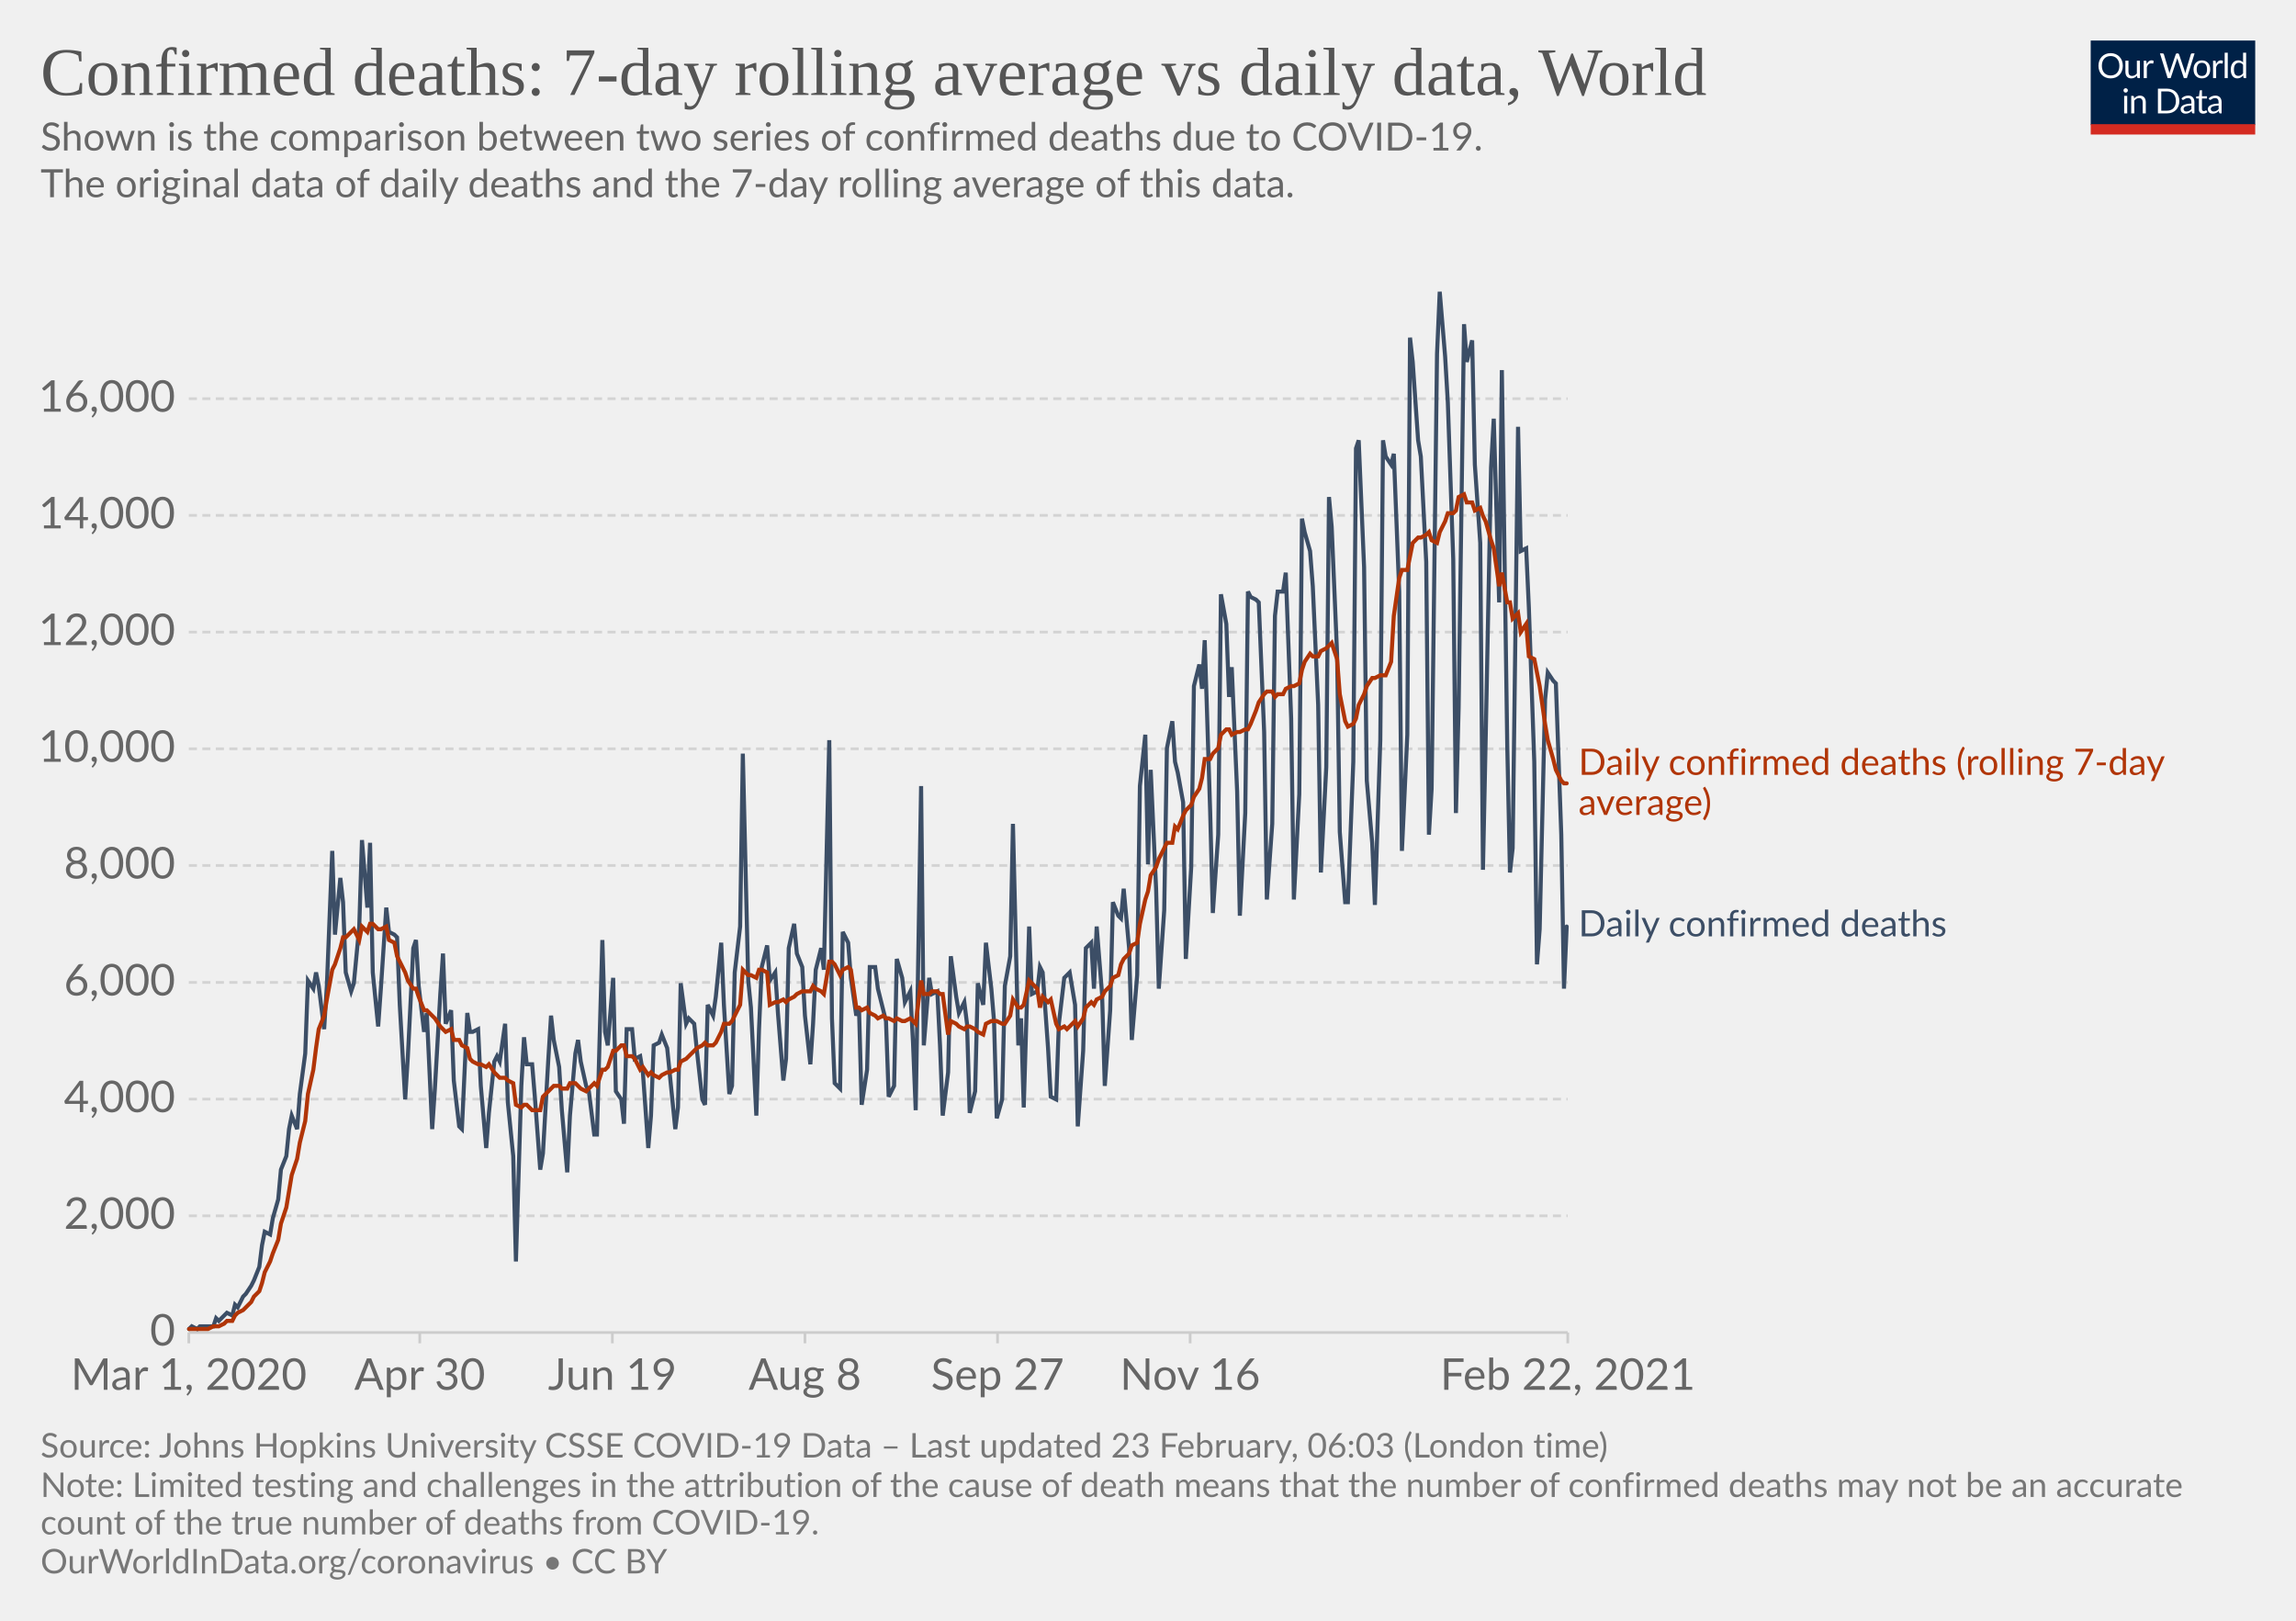
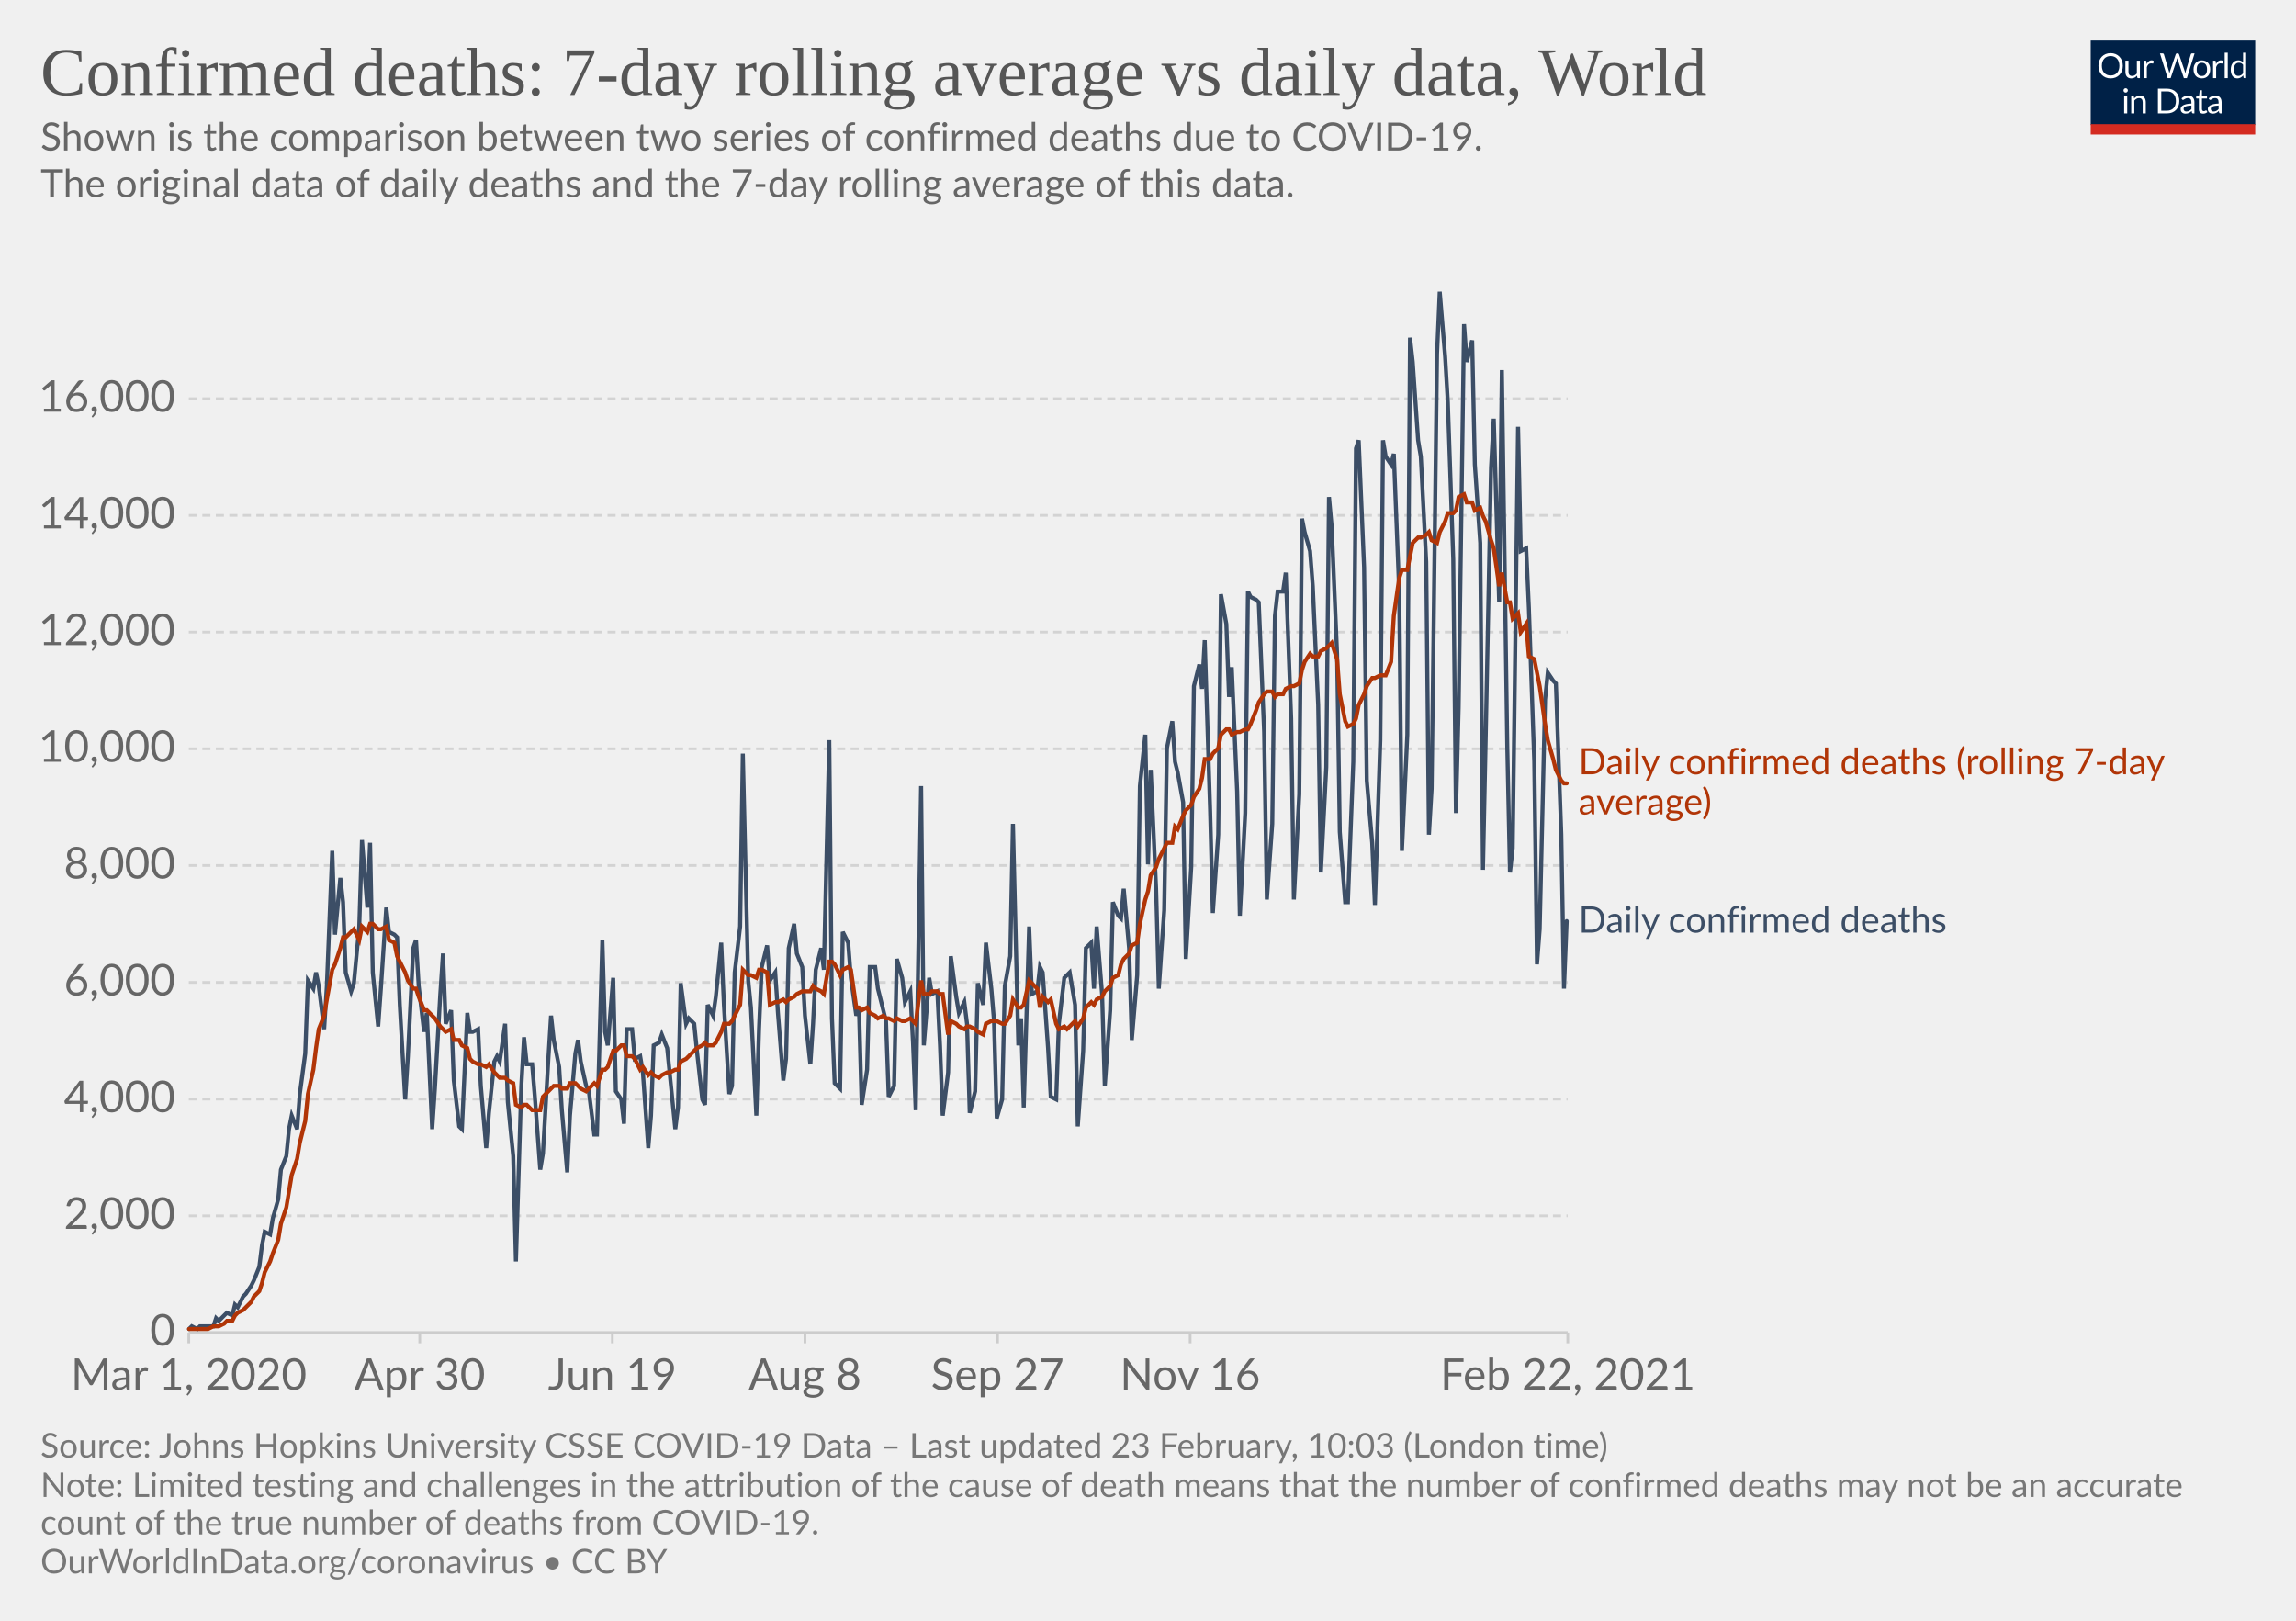
<svg xmlns="http://www.w3.org/2000/svg" version="1.1" style="background-color:#fff;-webkit-font-smoothing:antialiased" width="850" height="600" viewBox="0 0 850 600" font-family="Lato,'Helvetica Neue',Helvetica,Arial,sans-serif" font-size="18" text-rendering="optimizeLegibility">
  <g class="HeaderView">
    <g transform="matrix(.29 0 0 .29 774 15)">
      <svg width="210" height="120" viewBox="0 0 210 120" fill="none">
        <g clip-path="url(#clip0)">
          <path d="M0 0h210v107.89H0V0z" fill="#002147" />
          <path d="M40.98 32.25c0 2.36-.38 4.53-1.12 6.51a14.26 14.26 0 01-8.1 8.4c-1.9.78-4.02 1.17-6.34 1.17a16.6 16.6 0 01-6.33-1.17 14.31 14.31 0 01-8.08-8.4 18.29 18.29 0 01-1.12-6.51c0-2.36.38-4.53 1.12-6.5.75-1.97 1.8-3.67 3.17-5.1a14.32 14.32 0 014.9-3.34c1.92-.8 4.03-1.19 6.34-1.19 2.32 0 4.43.4 6.34 1.19 1.92.8 3.56 1.9 4.93 3.34a14.87 14.87 0 013.17 5.1 18.1 18.1 0 011.12 6.5zm-4.38 0c0-1.94-.26-3.68-.8-5.22a10.91 10.91 0 00-2.24-3.89 9.68 9.68 0 00-3.52-2.46 11.95 11.95 0 00-4.62-.86c-1.68 0-3.21.28-4.6.86a9.88 9.88 0 00-3.54 2.46 10.91 10.91 0 00-2.24 3.9c-.53 1.53-.8 3.27-.8 5.2 0 1.94.27 3.68.8 5.22a11.17 11.17 0 002.24 3.9 10.01 10.01 0 003.55 2.44c1.38.56 2.9.83 4.6.83s3.24-.27 4.61-.83a9.8 9.8 0 003.52-2.44 11.17 11.17 0 002.25-3.9c.53-1.54.8-3.28.8-5.21zm26.22-6.54V48H60.5c-.56 0-.9-.27-1.05-.81l-.31-2.4a12.45 12.45 0 01-3.26 2.6c-1.2.64-2.58.96-4.13.96-1.22 0-2.3-.2-3.24-.6a6.52 6.52 0 01-2.33-1.7 7.37 7.37 0 01-1.43-2.67c-.3-1.04-.46-2.2-.46-3.45V25.7h3.91v14.22c0 1.68.38 2.99 1.15 3.91.77.93 1.96 1.39 3.54 1.39 1.16 0 2.24-.27 3.23-.82a10.42 10.42 0 002.8-2.28V25.7h3.91zm8.61 4.47a9.94 9.94 0 012.6-3.56 5.64 5.64 0 013.76-1.3c.47 0 .92.05 1.34.15.44.1.83.27 1.17.49l-.3 2.92c-.09.37-.3.55-.66.55-.2 0-.5-.04-.9-.13a6.21 6.21 0 00-3.24.18 4.23 4.23 0 00-1.47.92c-.42.4-.81.9-1.17 1.5-.33.58-.64 1.26-.92 2.02V48H67.7V25.71h2.25c.42 0 .72.08.88.25.16.16.27.44.33.83l.26 3.39zm61.16-13.7L122.75 48h-3.82l-7.99-24.05a21.95 21.95 0 01-.42-1.58 38.36 38.36 0 01-.44 1.58L102.05 48h-3.83L88.4 16.47h3.54c.38 0 .7.1.95.29.26.2.43.43.5.73l6.52 21.9.28 1.28.29 1.46.3-1.46.38-1.27 7.41-21.91c.1-.25.26-.48.51-.69.27-.22.58-.33.95-.33h1.23c.38 0 .69.1.92.29a1.77 1.77 0 01.53.73l7.4 21.9a28.4 28.4 0 01.68 2.62 29.52 29.52 0 01.52-2.61l6.54-21.91a1.31 1.31 0 01.48-.7c.27-.21.58-.32.95-.32h3.32zm9.35 8.88c1.63 0 3.1.27 4.4.82a9.43 9.43 0 015.46 5.94c.5 1.4.74 2.98.74 4.73 0 1.76-.25 3.34-.74 4.75a9.43 9.43 0 01-5.46 5.92c-1.3.52-2.77.79-4.4.79-1.64 0-3.12-.27-4.44-.8a9.42 9.42 0 01-3.35-2.3c-.92-1-1.63-2.2-2.13-3.61-.49-1.41-.73-3-.73-4.75s.24-3.33.73-4.73c.5-1.43 1.2-2.64 2.13-3.63a9.4 9.4 0 013.35-2.31c1.32-.55 2.8-.82 4.44-.82zm0 19.89c2.2 0 3.84-.73 4.93-2.2 1.08-1.48 1.63-3.54 1.63-6.18 0-2.66-.55-4.72-1.63-6.2-1.09-1.49-2.73-2.23-4.93-2.23-1.12 0-2.09.2-2.93.57a5.71 5.71 0 00-2.06 1.65 7.5 7.5 0 00-1.24 2.67c-.26 1.04-.4 2.22-.4 3.54 0 2.64.55 4.7 1.64 6.18 1.1 1.47 2.76 2.2 4.99 2.2zm17.97-15.07a9.94 9.94 0 012.6-3.56 5.64 5.64 0 013.76-1.3c.47 0 .91.05 1.34.15.44.1.83.27 1.16.49l-.28 2.92c-.09.37-.31.55-.66.55-.2 0-.5-.04-.9-.13a6.2 6.2 0 00-3.24.18 4.23 4.23 0 00-1.47.92c-.43.4-.82.9-1.17 1.5a13.1 13.1 0 00-.92 2.02V48h-3.94V25.71h2.24c.43 0 .72.08.88.25.17.16.28.44.33.83l.27 3.39zm15.04-14.59V48h-3.92V15.6h3.92zm19.55 15.43a6.22 6.22 0 00-2.38-2.05 6.7 6.7 0 00-2.86-.6c-2.07 0-3.66.75-4.77 2.23-1.12 1.48-1.68 3.6-1.68 6.33 0 1.46.13 2.7.38 3.74a7.29 7.29 0 001.1 2.56 4.35 4.35 0 001.78 1.45c.7.3 1.5.46 2.4.46 1.29 0 2.41-.3 3.36-.88a9.6 9.6 0 002.67-2.49V31.02zm3.91-15.43V48h-2.33c-.56 0-.9-.27-1.06-.81l-.35-2.71a12.13 12.13 0 01-3.25 2.77 8.28 8.28 0 01-4.23 1.06 7.31 7.31 0 01-6.14-2.9c-.73-.96-1.3-2.15-1.69-3.57a18.35 18.35 0 01.07-9.48 11.29 11.29 0 011.89-3.7 8.7 8.7 0 017.06-3.34 7.96 7.96 0 016.12 2.62V15.59h3.91zM46.61 70.71V93H42.7V70.71h3.91zm.84-7c0 .39-.08.75-.24 1.09a2.81 2.81 0 01-1.52 1.47 2.67 2.67 0 01-2.16 0 2.9 2.9 0 01-1.45-1.47 2.67 2.67 0 010-2.16c.15-.35.35-.65.6-.9.25-.27.53-.47.85-.62a2.67 2.67 0 012.16 0c.35.15.65.35.9.62.27.25.47.55.62.9.16.34.24.7.24 1.08zm7.97 10.24c.49-.54 1-1.04 1.54-1.48a9.85 9.85 0 013.66-1.84 8.96 8.96 0 015.43.35c.94.4 1.72.97 2.33 1.71a7.36 7.36 0 011.43 2.67c.32 1.04.49 2.19.49 3.45V93h-3.94V78.81c0-1.69-.4-3-1.17-3.92-.76-.93-1.93-1.4-3.5-1.4a6.6 6.6 0 00-3.25.83c-1 .56-1.92 1.31-2.77 2.27V93h-3.94V70.71h2.35c.56 0 .9.28 1.04.82l.3 2.42zm57.7 3.3c0 2.36-.37 4.5-1.11 6.44a14.3 14.3 0 01-3.17 4.98 14.1 14.1 0 01-4.93 3.2c-1.9.76-4.02 1.13-6.33 1.13H85.8V61.47h11.77c2.31 0 4.42.39 6.33 1.15a13.8 13.8 0 018.1 8.18 17.75 17.75 0 011.12 6.45zm-4.37 0c0-1.94-.26-3.67-.8-5.2a10.94 10.94 0 00-2.23-3.87 9.57 9.57 0 00-3.53-2.42 12.23 12.23 0 00-4.61-.83h-7.5v24.62h7.5c1.7 0 3.24-.28 4.61-.84a9.7 9.7 0 003.53-2.4 10.94 10.94 0 002.24-3.87c.53-1.53.8-3.26.8-5.2zm19.8 5.72c-1.8.06-3.34.2-4.62.44-1.26.22-2.3.51-3.1.88-.8.36-1.37.8-1.74 1.3-.35.5-.53 1.05-.53 1.67 0 .58.1 1.1.3 1.52a3 3 0 00.76 1.05c.34.27.73.46 1.17.6a6.13 6.13 0 001.45.17 7.28 7.28 0 003.5-.81 11.95 11.95 0 002.82-2.2v-4.62zm-12.65-9.11a12.73 12.73 0 013.98-2.66c1.43-.59 3-.88 4.73-.88 1.25 0 2.36.2 3.33.61a6.81 6.81 0 013.94 4.38c.33 1.04.5 2.19.5 3.43V93h-1.74a1.8 1.8 0 01-.88-.18c-.2-.13-.36-.38-.48-.74l-.44-2.12-1.72 1.46a9.48 9.48 0 01-3.74 1.7c-.69.15-1.46.23-2.3.23-.87 0-1.69-.12-2.45-.35a5.34 5.34 0 01-3.34-2.93 6.64 6.64 0 01-.49-2.64c0-.88.25-1.72.73-2.53a6.33 6.33 0 012.35-2.17c1.09-.63 2.5-1.15 4.25-1.54 1.75-.41 3.89-.65 6.42-.7v-1.75c0-1.73-.37-3.03-1.12-3.91-.75-.9-1.84-1.34-3.28-1.34-.97 0-1.78.12-2.44.37-.64.23-1.2.5-1.7.81l-1.23.82c-.33.23-.67.35-1 .35-.27 0-.5-.07-.69-.2a2.1 2.1 0 01-.48-.53l-.7-1.25zm27.67 19.5c-1.76 0-3.12-.5-4.07-1.48-.94-.98-1.41-2.4-1.41-4.25V74h-2.68a.9.9 0 01-.6-.2c-.16-.14-.24-.36-.24-.66v-1.56l3.65-.46.9-6.89a.9.9 0 01.29-.52.88.88 0 01.62-.22H142v7.67h6.44V74H142v13.38c0 .94.22 1.63.68 2.09.45.45 1.04.68 1.76.68a3.21 3.21 0 001.85-.53l.55-.35c.16-.12.3-.18.41-.18.2 0 .4.13.55.38l1.15 1.87a7.45 7.45 0 01-2.44 1.5 8.53 8.53 0 01-2.95.52zm19.68-10.4c-1.8.07-3.34.21-4.62.45-1.26.22-2.3.51-3.1.88-.8.36-1.37.8-1.74 1.3-.35.5-.53 1.05-.53 1.67 0 .58.1 1.1.3 1.52a2.9 2.9 0 00.76 1.05c.34.27.73.46 1.17.6a6.13 6.13 0 001.45.17 7.3 7.3 0 003.5-.81 12.04 12.04 0 002.82-2.2v-4.62zm-12.65-9.1a12.72 12.72 0 013.99-2.66c1.42-.59 3-.88 4.72-.88 1.25 0 2.36.2 3.33.61a6.81 6.81 0 013.94 4.38c.33 1.04.5 2.19.5 3.43V93h-1.74a1.8 1.8 0 01-.88-.18c-.2-.13-.36-.38-.48-.74l-.44-2.12-1.72 1.46a9.48 9.48 0 01-3.74 1.7c-.69.15-1.46.23-2.3.23-.87 0-1.69-.12-2.45-.35a5.33 5.33 0 01-3.34-2.93 6.62 6.62 0 01-.49-2.64c0-.88.25-1.72.73-2.53a6.33 6.33 0 012.35-2.17c1.09-.63 2.5-1.15 4.25-1.54a31.2 31.2 0 016.42-.7v-1.75c0-1.73-.37-3.03-1.12-3.91-.75-.9-1.84-1.34-3.28-1.34-.97 0-1.78.12-2.44.37-.64.23-1.2.5-1.7.81l-1.22.82c-.34.23-.68.35-1.02.35-.26 0-.49-.07-.68-.2a1.88 1.88 0 01-.48-.53l-.7-1.25zM40.98 32.25c0 2.36-.38 4.53-1.12 6.51a14.26 14.26 0 01-8.1 8.4c-1.9.78-4.02 1.17-6.34 1.17a16.6 16.6 0 01-6.33-1.17 14.31 14.31 0 01-8.08-8.4 18.29 18.29 0 01-1.12-6.51c0-2.36.38-4.53 1.12-6.5.75-1.97 1.8-3.67 3.17-5.1a14.32 14.32 0 014.9-3.34c1.92-.8 4.03-1.19 6.34-1.19 2.32 0 4.43.4 6.34 1.19 1.92.8 3.56 1.9 4.93 3.34a14.87 14.87 0 013.17 5.1 18.1 18.1 0 011.12 6.5zm-4.38 0c0-1.94-.26-3.68-.8-5.22a10.91 10.91 0 00-2.24-3.89 9.68 9.68 0 00-3.52-2.46 11.95 11.95 0 00-4.62-.86c-1.68 0-3.21.28-4.6.86a9.88 9.88 0 00-3.54 2.46 10.91 10.91 0 00-2.24 3.9c-.53 1.53-.8 3.27-.8 5.2 0 1.94.27 3.68.8 5.22a11.17 11.17 0 002.24 3.9 10.01 10.01 0 003.55 2.44c1.38.56 2.9.83 4.6.83s3.24-.27 4.61-.83a9.8 9.8 0 003.52-2.44 11.17 11.17 0 002.25-3.9c.53-1.54.8-3.28.8-5.21zm26.22-6.54V48H60.5c-.56 0-.9-.27-1.05-.81l-.31-2.4a12.45 12.45 0 01-3.26 2.6c-1.2.64-2.58.96-4.13.96-1.22 0-2.3-.2-3.24-.6a6.52 6.52 0 01-2.33-1.7 7.37 7.37 0 01-1.43-2.67c-.3-1.04-.46-2.2-.46-3.45V25.7h3.91v14.22c0 1.68.38 2.99 1.15 3.91.77.93 1.96 1.39 3.54 1.39 1.16 0 2.24-.27 3.23-.82a10.42 10.42 0 002.8-2.28V25.7h3.91zm8.61 4.47a9.94 9.94 0 012.6-3.56 5.64 5.64 0 013.76-1.3c.47 0 .92.05 1.34.15.44.1.83.27 1.17.49l-.3 2.92c-.09.37-.3.55-.66.55-.2 0-.5-.04-.9-.13a6.21 6.21 0 00-3.24.18 4.23 4.23 0 00-1.47.92c-.42.4-.81.9-1.17 1.5-.33.58-.64 1.26-.92 2.02V48H67.7V25.71h2.25c.42 0 .72.08.88.25.16.16.27.44.33.83l.26 3.39zm61.16-13.7L122.75 48h-3.82l-7.99-24.05a21.95 21.95 0 01-.42-1.58 38.36 38.36 0 01-.44 1.58L102.05 48h-3.83L88.4 16.47h3.54c.38 0 .7.1.95.29.26.2.43.43.5.73l6.52 21.9.28 1.28.29 1.46.3-1.46.38-1.27 7.41-21.91c.1-.25.26-.48.51-.69.27-.22.58-.33.95-.33h1.23c.38 0 .69.1.92.29a1.77 1.77 0 01.53.73l7.4 21.9a28.4 28.4 0 01.68 2.62 29.52 29.52 0 01.52-2.61l6.54-21.91a1.31 1.31 0 01.48-.7c.27-.21.58-.32.95-.32h3.32zm9.35 8.88c1.63 0 3.1.27 4.4.82a9.43 9.43 0 015.46 5.94c.5 1.4.74 2.98.74 4.73 0 1.76-.25 3.34-.74 4.75a9.43 9.43 0 01-5.46 5.92c-1.3.52-2.77.79-4.4.79-1.64 0-3.12-.27-4.44-.8a9.42 9.42 0 01-3.35-2.3c-.92-1-1.63-2.2-2.13-3.61-.49-1.41-.73-3-.73-4.75s.24-3.33.73-4.73c.5-1.43 1.2-2.64 2.13-3.63a9.4 9.4 0 013.35-2.31c1.32-.55 2.8-.82 4.44-.82zm0 19.89c2.2 0 3.84-.73 4.93-2.2 1.08-1.48 1.63-3.54 1.63-6.18 0-2.66-.55-4.72-1.63-6.2-1.09-1.49-2.73-2.23-4.93-2.23-1.12 0-2.09.2-2.93.57a5.71 5.71 0 00-2.06 1.65 7.5 7.5 0 00-1.24 2.67c-.26 1.04-.4 2.22-.4 3.54 0 2.64.55 4.7 1.64 6.18 1.1 1.47 2.76 2.2 4.99 2.2zm17.97-15.07a9.94 9.94 0 012.6-3.56 5.64 5.64 0 013.76-1.3c.47 0 .91.05 1.34.15.44.1.83.27 1.16.49l-.28 2.92c-.09.37-.31.55-.66.55-.2 0-.5-.04-.9-.13a6.2 6.2 0 00-3.24.18 4.23 4.23 0 00-1.47.92c-.43.4-.82.9-1.17 1.5a13.1 13.1 0 00-.92 2.02V48h-3.94V25.71h2.24c.43 0 .72.08.88.25.17.16.28.44.33.83l.27 3.39zm15.04-14.59V48h-3.92V15.6h3.92zm19.55 15.43a6.22 6.22 0 00-2.38-2.05 6.7 6.7 0 00-2.86-.6c-2.07 0-3.66.75-4.77 2.23-1.12 1.48-1.68 3.6-1.68 6.33 0 1.46.13 2.7.38 3.74a7.29 7.29 0 001.1 2.56 4.35 4.35 0 001.78 1.45c.7.3 1.5.46 2.4.46 1.29 0 2.41-.3 3.36-.88a9.6 9.6 0 002.67-2.49V31.02zm3.91-15.43V48h-2.33c-.56 0-.9-.27-1.06-.81l-.35-2.71a12.13 12.13 0 01-3.25 2.77 8.28 8.28 0 01-4.23 1.06 7.31 7.31 0 01-6.14-2.9c-.73-.96-1.3-2.15-1.69-3.57a18.35 18.35 0 01.07-9.48 11.29 11.29 0 011.89-3.7 8.7 8.7 0 017.06-3.34 7.96 7.96 0 016.12 2.62V15.59h3.91zM46.61 70.71V93H42.7V70.71h3.91zm.84-7c0 .39-.08.75-.24 1.09a2.81 2.81 0 01-1.52 1.47 2.67 2.67 0 01-2.16 0 2.9 2.9 0 01-1.45-1.47 2.67 2.67 0 010-2.16c.15-.35.35-.65.6-.9.25-.27.53-.47.85-.62a2.67 2.67 0 012.16 0c.35.15.65.35.9.62.27.25.47.55.62.9.16.34.24.7.24 1.08zm7.97 10.24c.49-.54 1-1.04 1.54-1.48a9.85 9.85 0 013.66-1.84 8.96 8.96 0 015.43.35c.94.4 1.72.97 2.33 1.71a7.36 7.36 0 011.43 2.67c.32 1.04.49 2.19.49 3.45V93h-3.94V78.81c0-1.69-.4-3-1.17-3.92-.76-.93-1.93-1.4-3.5-1.4a6.6 6.6 0 00-3.25.83c-1 .56-1.92 1.31-2.77 2.27V93h-3.94V70.71h2.35c.56 0 .9.28 1.04.82l.3 2.42zm57.7 3.3c0 2.36-.37 4.5-1.11 6.44a14.3 14.3 0 01-3.17 4.98 14.1 14.1 0 01-4.93 3.2c-1.9.76-4.02 1.13-6.33 1.13H85.8V61.47h11.77c2.31 0 4.42.39 6.33 1.15a13.8 13.8 0 018.1 8.18 17.75 17.75 0 011.12 6.45zm-4.37 0c0-1.94-.26-3.67-.8-5.2a10.94 10.94 0 00-2.23-3.87 9.57 9.57 0 00-3.53-2.42 12.23 12.23 0 00-4.61-.83h-7.5v24.62h7.5c1.7 0 3.24-.28 4.61-.84a9.7 9.7 0 003.53-2.4 10.94 10.94 0 002.24-3.87c.53-1.53.8-3.26.8-5.2zm19.8 5.72c-1.8.06-3.34.2-4.62.44-1.26.22-2.3.51-3.1.88-.8.36-1.37.8-1.74 1.3-.35.5-.53 1.05-.53 1.67 0 .58.1 1.1.3 1.52a3 3 0 00.76 1.05c.34.27.73.46 1.17.6a6.13 6.13 0 001.45.17 7.28 7.28 0 003.5-.81 11.95 11.95 0 002.82-2.2v-4.62zm-12.65-9.11a12.73 12.73 0 013.98-2.66c1.43-.59 3-.88 4.73-.88 1.25 0 2.36.2 3.33.61a6.81 6.81 0 013.94 4.38c.33 1.04.5 2.19.5 3.43V93h-1.74a1.8 1.8 0 01-.88-.18c-.2-.13-.36-.38-.48-.74l-.44-2.12-1.72 1.46a9.48 9.48 0 01-3.74 1.7c-.69.15-1.46.23-2.3.23-.87 0-1.69-.12-2.45-.35a5.34 5.34 0 01-3.34-2.93 6.64 6.64 0 01-.49-2.64c0-.88.25-1.72.73-2.53a6.33 6.33 0 012.35-2.17c1.09-.63 2.5-1.15 4.25-1.54 1.75-.41 3.89-.65 6.42-.7v-1.75c0-1.73-.37-3.03-1.12-3.91-.75-.9-1.84-1.34-3.28-1.34-.97 0-1.78.12-2.44.37-.64.23-1.2.5-1.7.81l-1.23.82c-.33.23-.67.35-1 .35-.27 0-.5-.07-.69-.2a2.1 2.1 0 01-.48-.53l-.7-1.25zm27.67 19.5c-1.76 0-3.12-.5-4.07-1.48-.94-.98-1.41-2.4-1.41-4.25V74h-2.68a.9.9 0 01-.6-.2c-.16-.14-.24-.36-.24-.66v-1.56l3.65-.46.9-6.89a.9.9 0 01.29-.52.88.88 0 01.62-.22H142v7.67h6.44V74H142v13.38c0 .94.22 1.63.68 2.09.45.45 1.04.68 1.76.68a3.21 3.21 0 001.85-.53l.55-.35c.16-.12.3-.18.41-.18.2 0 .4.13.55.38l1.15 1.87a7.45 7.45 0 01-2.44 1.5 8.53 8.53 0 01-2.95.52zm19.68-10.4c-1.8.07-3.34.21-4.62.45-1.26.22-2.3.51-3.1.88-.8.36-1.37.8-1.74 1.3-.35.5-.53 1.05-.53 1.67 0 .58.1 1.1.3 1.52a2.9 2.9 0 00.76 1.05c.34.27.73.46 1.17.6a6.13 6.13 0 001.45.17 7.3 7.3 0 003.5-.81 12.04 12.04 0 002.82-2.2v-4.62zm-12.65-9.1a12.72 12.72 0 013.99-2.66c1.42-.59 3-.88 4.72-.88 1.25 0 2.36.2 3.33.61a6.81 6.81 0 013.94 4.38c.33 1.04.5 2.19.5 3.43V93h-1.74a1.8 1.8 0 01-.88-.18c-.2-.13-.36-.38-.48-.74l-.44-2.12-1.72 1.46a9.48 9.48 0 01-3.74 1.7c-.69.15-1.46.23-2.3.23-.87 0-1.69-.12-2.45-.35a5.33 5.33 0 01-3.34-2.93 6.62 6.62 0 01-.49-2.64c0-.88.25-1.72.73-2.53a6.33 6.33 0 012.35-2.17c1.09-.63 2.5-1.15 4.25-1.54a31.2 31.2 0 016.42-.7v-1.75c0-1.73-.37-3.03-1.12-3.91-.75-.9-1.84-1.34-3.28-1.34-.97 0-1.78.12-2.44.37-.64.23-1.2.5-1.7.81l-1.22.82c-.34.23-.68.35-1.02.35-.26 0-.49-.07-.68-.2a1.88 1.88 0 01-.48-.53l-.7-1.25zM40.98 32.25c0 2.36-.38 4.53-1.12 6.51a14.26 14.26 0 01-8.1 8.4c-1.9.78-4.02 1.17-6.34 1.17a16.6 16.6 0 01-6.33-1.17 14.31 14.31 0 01-8.08-8.4 18.29 18.29 0 01-1.12-6.51c0-2.36.38-4.53 1.12-6.5.75-1.97 1.8-3.67 3.17-5.1a14.32 14.32 0 014.9-3.34c1.92-.8 4.03-1.19 6.34-1.19 2.32 0 4.43.4 6.34 1.19 1.92.8 3.56 1.9 4.93 3.34a14.87 14.87 0 013.17 5.1 18.1 18.1 0 011.12 6.5zm-4.38 0c0-1.94-.26-3.68-.8-5.22a10.91 10.91 0 00-2.24-3.89 9.68 9.68 0 00-3.52-2.46 11.95 11.95 0 00-4.62-.86c-1.68 0-3.21.28-4.6.86a9.88 9.88 0 00-3.54 2.46 10.91 10.91 0 00-2.24 3.9c-.53 1.53-.8 3.27-.8 5.2 0 1.94.27 3.68.8 5.22a11.17 11.17 0 002.24 3.9 10.01 10.01 0 003.55 2.44c1.38.56 2.9.83 4.6.83s3.24-.27 4.61-.83a9.8 9.8 0 003.52-2.44 11.17 11.17 0 002.25-3.9c.53-1.54.8-3.28.8-5.21zm26.22-6.54V48H60.5c-.56 0-.9-.27-1.05-.81l-.31-2.4a12.45 12.45 0 01-3.26 2.6c-1.2.64-2.58.96-4.13.96-1.22 0-2.3-.2-3.24-.6a6.52 6.52 0 01-2.33-1.7 7.37 7.37 0 01-1.43-2.67c-.3-1.04-.46-2.2-.46-3.45V25.7h3.91v14.22c0 1.68.38 2.99 1.15 3.91.77.93 1.96 1.39 3.54 1.39 1.16 0 2.24-.27 3.23-.82a10.42 10.42 0 002.8-2.28V25.7h3.91zm8.61 4.47a9.94 9.94 0 012.6-3.56 5.64 5.64 0 013.76-1.3c.47 0 .92.05 1.34.15.44.1.83.27 1.17.49l-.3 2.92c-.09.37-.3.55-.66.55-.2 0-.5-.04-.9-.13a6.21 6.21 0 00-3.24.18 4.23 4.23 0 00-1.47.92c-.42.4-.81.9-1.17 1.5-.33.58-.64 1.26-.92 2.02V48H67.7V25.71h2.25c.42 0 .72.08.88.25.16.16.27.44.33.83l.26 3.39zm61.16-13.7L122.75 48h-3.82l-7.99-24.05a21.95 21.95 0 01-.42-1.58 38.36 38.36 0 01-.44 1.58L102.05 48h-3.83L88.4 16.47h3.54c.38 0 .7.1.95.29.26.2.43.43.5.73l6.52 21.9.28 1.28.29 1.46.3-1.46.38-1.27 7.41-21.91c.1-.25.26-.48.51-.69.27-.22.58-.33.95-.33h1.23c.38 0 .69.1.92.29a1.77 1.77 0 01.53.73l7.4 21.9a28.4 28.4 0 01.68 2.62 29.52 29.52 0 01.52-2.61l6.54-21.91a1.31 1.31 0 01.48-.7c.27-.21.58-.32.95-.32h3.32zm9.35 8.88c1.63 0 3.1.27 4.4.82a9.43 9.43 0 015.46 5.94c.5 1.4.74 2.98.74 4.73 0 1.76-.25 3.34-.74 4.75a9.43 9.43 0 01-5.46 5.92c-1.3.52-2.77.79-4.4.79-1.64 0-3.12-.27-4.44-.8a9.42 9.42 0 01-3.35-2.3c-.92-1-1.63-2.2-2.13-3.61-.49-1.41-.73-3-.73-4.75s.24-3.33.73-4.73c.5-1.43 1.2-2.64 2.13-3.63a9.4 9.4 0 013.35-2.31c1.32-.55 2.8-.82 4.44-.82zm0 19.89c2.2 0 3.84-.73 4.93-2.2 1.08-1.48 1.63-3.54 1.63-6.18 0-2.66-.55-4.72-1.63-6.2-1.09-1.49-2.73-2.23-4.93-2.23-1.12 0-2.09.2-2.93.57a5.71 5.71 0 00-2.06 1.65 7.5 7.5 0 00-1.24 2.67c-.26 1.04-.4 2.22-.4 3.54 0 2.64.55 4.7 1.64 6.18 1.1 1.47 2.76 2.2 4.99 2.2zm17.97-15.07a9.94 9.94 0 012.6-3.56 5.64 5.64 0 013.76-1.3c.47 0 .91.05 1.34.15.44.1.83.27 1.16.49l-.28 2.92c-.09.37-.31.55-.66.55-.2 0-.5-.04-.9-.13a6.2 6.2 0 00-3.24.18 4.23 4.23 0 00-1.47.92c-.43.4-.82.9-1.17 1.5a13.1 13.1 0 00-.92 2.02V48h-3.94V25.71h2.24c.43 0 .72.08.88.25.17.16.28.44.33.83l.27 3.39zm15.04-14.59V48h-3.92V15.6h3.92zm19.55 15.43a6.22 6.22 0 00-2.38-2.05 6.7 6.7 0 00-2.86-.6c-2.07 0-3.66.75-4.77 2.23-1.12 1.48-1.68 3.6-1.68 6.33 0 1.46.13 2.7.38 3.74a7.29 7.29 0 001.1 2.56 4.35 4.35 0 001.78 1.45c.7.3 1.5.46 2.4.46 1.29 0 2.41-.3 3.36-.88a9.6 9.6 0 002.67-2.49V31.02zm3.91-15.43V48h-2.33c-.56 0-.9-.27-1.06-.81l-.35-2.71a12.13 12.13 0 01-3.25 2.77 8.28 8.28 0 01-4.23 1.06 7.31 7.31 0 01-6.14-2.9c-.73-.96-1.3-2.15-1.69-3.57a18.35 18.35 0 01.07-9.48 11.29 11.29 0 011.89-3.7 8.7 8.7 0 017.06-3.34 7.96 7.96 0 016.12 2.62V15.59h3.91zM46.61 70.71V93H42.7V70.71h3.91zm.84-7c0 .39-.08.75-.24 1.09a2.81 2.81 0 01-1.52 1.47 2.67 2.67 0 01-2.16 0 2.9 2.9 0 01-1.45-1.47 2.67 2.67 0 010-2.16c.15-.35.35-.65.6-.9.25-.27.53-.47.85-.62a2.67 2.67 0 012.16 0c.35.15.65.35.9.62.27.25.47.55.62.9.16.34.24.7.24 1.08zm7.97 10.24c.49-.54 1-1.04 1.54-1.48a9.85 9.85 0 013.66-1.84 8.96 8.96 0 015.43.35c.94.4 1.72.97 2.33 1.71a7.36 7.36 0 011.43 2.67c.32 1.04.49 2.19.49 3.45V93h-3.94V78.81c0-1.69-.4-3-1.17-3.92-.76-.93-1.93-1.4-3.5-1.4a6.6 6.6 0 00-3.25.83c-1 .56-1.92 1.31-2.77 2.27V93h-3.94V70.71h2.35c.56 0 .9.28 1.04.82l.3 2.42zm57.7 3.3c0 2.36-.37 4.5-1.11 6.44a14.3 14.3 0 01-3.17 4.98 14.1 14.1 0 01-4.93 3.2c-1.9.76-4.02 1.13-6.33 1.13H85.8V61.47h11.77c2.31 0 4.42.39 6.33 1.15a13.8 13.8 0 018.1 8.18 17.75 17.75 0 011.12 6.45zm-4.37 0c0-1.94-.26-3.67-.8-5.2a10.94 10.94 0 00-2.23-3.87 9.57 9.57 0 00-3.53-2.42 12.23 12.23 0 00-4.61-.83h-7.5v24.62h7.5c1.7 0 3.24-.28 4.61-.84a9.7 9.7 0 003.53-2.4 10.94 10.94 0 002.24-3.87c.53-1.53.8-3.26.8-5.2zm19.8 5.72c-1.8.06-3.34.2-4.62.44-1.26.22-2.3.51-3.1.88-.8.36-1.37.8-1.74 1.3-.35.5-.53 1.05-.53 1.67 0 .58.1 1.1.3 1.52a3 3 0 00.76 1.05c.34.27.73.46 1.17.6a6.13 6.13 0 001.45.17 7.28 7.28 0 003.5-.81 11.95 11.95 0 002.82-2.2v-4.62zm-12.65-9.11a12.73 12.73 0 013.98-2.66c1.43-.59 3-.88 4.73-.88 1.25 0 2.36.2 3.33.61a6.81 6.81 0 013.94 4.38c.33 1.04.5 2.19.5 3.43V93h-1.74a1.8 1.8 0 01-.88-.18c-.2-.13-.36-.38-.48-.74l-.44-2.12-1.72 1.46a9.48 9.48 0 01-3.74 1.7c-.69.15-1.46.23-2.3.23-.87 0-1.69-.12-2.45-.35a5.34 5.34 0 01-3.34-2.93 6.64 6.64 0 01-.49-2.64c0-.88.25-1.72.73-2.53a6.33 6.33 0 012.35-2.17c1.09-.63 2.5-1.15 4.25-1.54 1.75-.41 3.89-.65 6.42-.7v-1.75c0-1.73-.37-3.03-1.12-3.91-.75-.9-1.84-1.34-3.28-1.34-.97 0-1.78.12-2.44.37-.64.23-1.2.5-1.7.81l-1.23.82c-.33.23-.67.35-1 .35-.27 0-.5-.07-.69-.2a2.1 2.1 0 01-.48-.53l-.7-1.25zm27.67 19.5c-1.76 0-3.12-.5-4.07-1.48-.94-.98-1.41-2.4-1.41-4.25V74h-2.68a.9.9 0 01-.6-.2c-.16-.14-.24-.36-.24-.66v-1.56l3.65-.46.9-6.89a.9.9 0 01.29-.52.88.88 0 01.62-.22H142v7.67h6.44V74H142v13.38c0 .94.22 1.63.68 2.09.45.45 1.04.68 1.76.68a3.21 3.21 0 001.85-.53l.55-.35c.16-.12.3-.18.41-.18.2 0 .4.13.55.38l1.15 1.87a7.45 7.45 0 01-2.44 1.5 8.53 8.53 0 01-2.95.52zm19.68-10.4c-1.8.07-3.34.21-4.62.45-1.26.22-2.3.51-3.1.88-.8.36-1.37.8-1.74 1.3-.35.5-.53 1.05-.53 1.67 0 .58.1 1.1.3 1.52a2.9 2.9 0 00.76 1.05c.34.27.73.46 1.17.6a6.13 6.13 0 001.45.17 7.3 7.3 0 003.5-.81 12.04 12.04 0 002.82-2.2v-4.62zm-12.65-9.1a12.72 12.72 0 013.99-2.66c1.42-.59 3-.88 4.72-.88 1.25 0 2.36.2 3.33.61a6.81 6.81 0 013.94 4.38c.33 1.04.5 2.19.5 3.43V93h-1.74a1.8 1.8 0 01-.88-.18c-.2-.13-.36-.38-.48-.74l-.44-2.12-1.72 1.46a9.48 9.48 0 01-3.74 1.7c-.69.15-1.46.23-2.3.23-.87 0-1.69-.12-2.45-.35a5.33 5.33 0 01-3.34-2.93 6.62 6.62 0 01-.49-2.64c0-.88.25-1.72.73-2.53a6.33 6.33 0 012.35-2.17c1.09-.63 2.5-1.15 4.25-1.54a31.2 31.2 0 016.42-.7v-1.75c0-1.73-.37-3.03-1.12-3.91-.75-.9-1.84-1.34-3.28-1.34-.97 0-1.78.12-2.44.37-.64.23-1.2.5-1.7.81l-1.22.82c-.34.23-.68.35-1.02.35-.26 0-.49-.07-.68-.2a1.88 1.88 0 01-.48-.53l-.7-1.25z" fill="#fff" />
          <path fill="#D42B21" d="M0 106.79h210V120H0z" />
        </g>
        <defs>
          <clipPath id="clip0">
            <path fill="#fff" d="M0 0h210v120H0z" />
          </clipPath>
        </defs>
      </svg>
    </g>
    <a href="https://ourworldindata.org/grapher/daily-confirmed-deaths-comparison-with-rolling-average?time=2020-03-01..latest" target="_blank" rel="noopener" font-family="&quot;Playfair Display&quot;,Georgia,&quot;Times New Roman&quot;,serif">
      <text font-size="25.2" x="15" y="35.2" fill="#555">
        <tspan x="15" y="35.16">Confirmed deaths: 7-day rolling average vs daily data, World</tspan>
      </text>
    </a>
    <text font-size="14.4" x="15" y="55.7" fill="#666">
      <tspan x="15" y="55.72">Shown is the comparison between two series of confirmed deaths due to COVID-19.</tspan>
      <tspan x="15" y="73"> The original data of daily deaths and the 7-day rolling average of this data.</tspan>
      <tspan x="15" y="90.28" />
    </text>
  </g>
  <g class="LineChart">
    <defs>
      <clipPath id="a">
        <path d="M59.9 0h830v813.4h-830z" />
      </clipPath>
    </defs>
    <g class="DualAxisView">
      <g class="HorizontalAxis">
        <path stroke="#ccc" d="M69.9 493.3v4M155.4 493.3v4M226.7 493.3v4M298 493.3v4M369.3 493.3v4M440.6 493.3v4M580.4 493.3v4" />
        <text x="69.9" y="514.5" fill="#666" text-anchor="middle" font-size="16.2">Mar 1, 2020</text>
        <text x="155.4" y="514.5" fill="#666" text-anchor="middle" font-size="16.2">Apr 30</text>
        <text x="226.7" y="514.5" fill="#666" text-anchor="middle" font-size="16.2">Jun 19</text>
        <text x="298" y="514.5" fill="#666" text-anchor="middle" font-size="16.2">Aug 8</text>
        <text x="369.3" y="514.5" fill="#666" text-anchor="middle" font-size="16.2">Sep 27</text>
        <text x="440.6" y="514.5" fill="#666" text-anchor="middle" font-size="16.2">Nov 16</text>
        <text x="580.4" y="514.5" fill="#666" text-anchor="middle" font-size="16.2">Feb 22, 2021</text>
      </g>
      <g class="VerticalAxis" fill="#666" dominant-baseline="middle" text-anchor="end" font-size="16.2">
        <text x="64.9" y="493.3">0</text>
        <text x="64.9" y="450.1">2,000</text>
        <text x="64.9" y="406.9">4,000</text>
        <text x="64.9" y="363.7">6,000</text>
        <text x="64.9" y="320.4">8,000</text>
        <text x="64.9" y="277.2">10,000</text>
        <text x="64.9" y="234">12,000</text>
        <text x="64.9" y="190.8">14,000</text>
        <text x="64.9" y="147.6">16,000</text>
      </g>
      <g class="AxisGridLines horizontalLines">
        <path stroke="#ccc" d="M69.9 493.3h510.46" />
        <path stroke="#d3d3d3" stroke-dasharray="3,2" d="M69.9 450.1h510.46M69.9 406.9h510.46M69.9 363.7h510.46M69.9 320.4h510.46M69.9 277.2h510.46M69.9 234h510.46M69.9 190.8h510.46M69.9 147.6h510.46" />
      </g>
    </g>
    <g clip-path="url(#a)">
      <g class="LineLabels" cursor="default">
        <g class="legendMark">
-           <text font-size="13.5" x="584.4" y="286.9" fill="#B13507">
-             <tspan x="584.36" y="286.85">Daily confirmed deaths (rolling 7-day</tspan>
-             <tspan x="584.36" y="301.7">average)</tspan>
+           <text font-size="13.5" x="584.4" y="286.6" fill="#B13507">
+             <tspan x="584.36" y="286.65">Daily confirmed deaths (rolling 7-day</tspan>
+             <tspan x="584.36" y="301.5">average)</tspan>
          </text>
        </g>
        <g class="legendMark">
-           <text font-size="13.5" x="584.4" y="346.7" fill="#3C4E66">
-             <tspan x="584.36" y="346.65">Daily confirmed deaths</tspan>
+           <text font-size="13.5" x="584.4" y="345.3" fill="#3C4E66">
+             <tspan x="584.36" y="345.25">Daily confirmed deaths</tspan>
          </text>
        </g>
      </g>
      <g class="Lines">
        <g class="key-World_0">
-           <path stroke="#3C4E66" stroke-linecap="round" d="M70 492l1-1 2 1 1-1h5l1-3 1 1 2-2 1-1 2 1 1-4 1 1 2-4 1-1 2-3 1-2 2-5 1-8 1-5 2 1 1-6 2-7 1-11 2-5 1-10 1-5 2 5 1-13 2-15 1-27 2 3 1-6 1 5 2 16 1-16 2-50 1 31 2-21 1 9 1 26 2 7 1-3 2-21 1-32 2 25 1-24 1 48 2 20 1-14 2-30 1 9 2 1 1 1 1 25 2 35 1-16 2-40 1-3 1 17 2 17 1-7 2 43 1-15 2-35 1-15 1 26 2-5 1 26 2 17 1 1 2-43 1 7h1l2-1 1 21 2 23 1-13 2-19 1-2 1 2 2-14 1 29 2 20 1 39 2-65 1-18 1 10h2l1 12 2 27 1-6 2-35 1-16 1 9 2 10 1 16 2 23 1-21 2-23 1-5 1 8 2 9 1 2 2 16h1l2-72 1 34 1 5 2-25 1 42 2 3 1 9 1-35h2l1 11 2-1 1 6 2 28 1-12 1-26 2-1 1-3 2 5 1 10 2 20 1-8 1-46 2 15 1-2 2 2 1 10 2 18 1 2 1-37 2 4 1-7 2-20 1 23 2 33 1-3 1-42 2-17 1-64 2 84 1 10 2 40 1-32 1-23 2-8 1 13 2-3 1 15 2 25 1-8 1-41 2-9 1 11 2 5 1 18 2 18 1-15 1-20 2-8 1 8 2-85 1 103 1 24 2 2 1-58 2 4 1 13 2 14 1-3 1 36 2-13 1-38h2l1 8 2 8 1 4 1 28 2-4 1-47 2 7 1 9 2-4 1 19 1 25 2-120 1 96 2-25 1 6 2-1 1 20 1 26 2-16 1-43 2 15 1 6 2-4 1 8 1 33 2-8 1-40 2 8 1-23 2 17 1 12 1 36 2-7 1-42 2-11 1-49 2 82 1-10 1 33 2-67 1 25 2-1 1-9 1 2 2 28 1 18 2 1 1-28 2-17 1-1 1-1 2 12 1 45 2-28 1-38 2-2 1 17 1-23 2 25 1 34 2-28 1-40 2 5 1 1 1-11 2 22 1 34 2-24 1-70 2-19 1 48 1-35 2 44 1 37 2-29 1-60 2-10 1 15 1 4 2 11 1 58 2-34 1-67 2-8 1 9 1-18 2 63 1 38 2-29 1-89 2 11 1 27 1-11 2 46 1 46 2-38 1-82 1 2 2 1 1 1 2 48 1 62 2-28 1-77 1-9h2l1-7 2 54 1 67 2-39 1-102 1 5 2 7 1 13 2 44 1 62 2-39 1-100 1 11 2 47 1 66 2 26h1l2-52 1-116 1-3 2 47 1 79 2 23 1 23 2-61 1-111 1 6 2 3 1-4 2 51 1 96 2-43 1-147 1 9 2 29 1 6 2 39 1 101 1-17 2-161 1-23 2 24 1 17 2 58 1 94 1-39 2-142 1 14 2-8 1 46 2 29 1 121 1-48 2-101 1-18 2 68 1-86 2 139 1 47 1-9 2-156 1 46 2-1 1 22 2 57 1 75 1-13 2-85 1-10 2 3 1 1 2 56 1 57 1-23" fill="none" stroke-width="1.5" />
+           <path stroke="#3C4E66" stroke-linecap="round" d="M70 492l1-1 2 1 1-1h5l1-3 1 1 2-2 1-1 2 1 1-4 1 1 2-4 1-1 2-3 1-2 2-5 1-8 1-5 2 1 1-6 2-7 1-11 2-5 1-10 1-5 2 5 1-13 2-15 1-27 2 3 1-6 1 5 2 16 1-16 2-50 1 31 2-21 1 9 1 26 2 7 1-3 2-21 1-32 2 25 1-24 1 48 2 20 1-14 2-30 1 9 2 1 1 1 1 25 2 35 1-16 2-40 1-3 1 17 2 17 1-7 2 43 1-15 2-35 1-15 1 26 2-5 1 26 2 17 1 1 2-43 1 7h1l2-1 1 21 2 23 1-13 2-19 1-2 1 2 2-14 1 29 2 20 1 39 2-65 1-18 1 10h2l1 12 2 27 1-6 2-35 1-16 1 9 2 10 1 16 2 23 1-21 2-23 1-5 1 8 2 9 1 2 2 16h1l2-72 1 34 1 5 2-25 1 42 2 3 1 9 1-35h2l1 11 2-1 1 6 2 28 1-12 1-26 2-1 1-3 2 5 1 10 2 20 1-8 1-46 2 15 1-2 2 2 1 10 2 18 1 2 1-37 2 4 1-7 2-20 1 23 2 33 1-3 1-42 2-17 1-64 2 84 1 10 2 40 1-32 1-23 2-8 1 13 2-3 1 15 2 25 1-8 1-41 2-9 1 11 2 5 1 18 2 18 1-15 1-20 2-8 1 8 2-85 1 103 1 24 2 2 1-58 2 4 1 13 2 14 1-3 1 36 2-13 1-38h2l1 8 2 8 1 4 1 28 2-4 1-47 2 7 1 9 2-4 1 19 1 25 2-120 1 96 2-25 1 6 2-1 1 20 1 26 2-16 1-43 2 15 1 6 2-4 1 8 1 33 2-8 1-40 2 8 1-23 2 17 1 12 1 36 2-7 1-42 2-11 1-49 2 82 1-10 1 33 2-67 1 25 2-1 1-9 1 2 2 28 1 18 2 1 1-28 2-17 1-1 1-1 2 12 1 45 2-28 1-38 2-2 1 17 1-23 2 25 1 34 2-28 1-40 2 5 1 1 1-11 2 22 1 34 2-24 1-70 2-19 1 48 1-35 2 44 1 37 2-29 1-60 2-10 1 15 1 4 2 11 1 58 2-34 1-67 2-8 1 9 1-18 2 63 1 38 2-29 1-89 2 11 1 27 1-11 2 46 1 46 2-38 1-82 1 2 2 1 1 1 2 48 1 62 2-28 1-77 1-9h2l1-7 2 54 1 67 2-39 1-102 1 5 2 7 1 13 2 44 1 62 2-39 1-100 1 11 2 47 1 66 2 26h1l2-52 1-116 1-3 2 47 1 79 2 23 1 23 2-61 1-111 1 6 2 3 1-4 2 51 1 96 2-43 1-147 1 9 2 29 1 6 2 39 1 101 1-17 2-161 1-23 2 24 1 17 2 58 1 94 1-39 2-142 1 14 2-8 1 46 2 29 1 121 1-48 2-101 1-18 2 68 1-86 2 139 1 47 1-9 2-156 1 46 2-1 1 22 2 57 1 75 1-13 2-85 1-10 2 3 1 1 2 56 1 57 1-25" fill="none" stroke-width="1.5" />
        </g>
        <g class="key-World_1">
          <path stroke="#B13507" stroke-linecap="round" d="M70 492h7l2-1h2l2-1 1-1h2l1-2 1-1 2-1 1-1 2-2 1-2 2-2 1-3 1-4 2-4 1-3 2-5 1-6 2-6 1-6 1-6 2-6 1-6 2-8 1-10 2-9 1-8 1-7 2-5 1-6 2-11 1-2 2-6 1-4h1l2-2 1-1 2 4 1-5 2 2 1-3h1l2 2h1l2-1 1 5 2 1 1 5 1 2 2 4 1 3 2 3h1l1 3 2 5h1l2 2 1 1 2 3 1 1 1 1 2-1 1 4h2l1 2 2 1 1 4 1 1 2 1h1l2 1 1-1 2 3 1 1 1 1h2l1 1 2 1 1 8 2 1 1-1h1l2 2h3l1-5 2-2 1-1 1-1h2l1 1h2l1-2h2l1 1 1 1 2 1 1-1 2-2 1 1 2-6h1l1-1 2-6h1l2-2h1l1 4h2l1 1 2 4 1-1 2 3 1-1 1 1 2 1 1-1 2-1h1l2-1h1l1-3 2-1 1-1 2-2 1-1 2-1 1-1 1 1h2l1-1 2-4 1-3h2l1-1 1-2 2-4 1-13 2 2h1l2 1 1-3h1l2 1 1 12 2-1h1l2-1 1 1 1-1 2-1 1-1 2-1h3l1-2 1 1 2 1 1 1 2-12h1l1 1 2 4 1-2 2-1 1 1 2 14h1l1 1 2-1 1 2 2 1 1 1 2-1 1 1h1l2 1 1-1 2 1h1l2-1 1 1 1 1 2-16 1 5h2l1-1h2l1 1h1l2 15 1-5 2 1 1 1 2 1 1-1h1l2 1 1 1 2 1 1-4 2-1h2l2 1h1l2-3 1-6 2 3h1l1-1 2-9 1 1 2 2 1 7 1-4 2 2 1-1 2 9 1 2 2-1 1 1 1-1 2-2 1 2 2-3 1-4 2-2 1 1 1-2 2-1 1-2 2-2 1-3 2-1 1-4 1-2 2-2 1-3 2-1 1-7 2-9 1-3 1-6 2-3 1-3 2-4 1-2h2l1-6 1 1 2-5 1-2 2-2 1-3 2-3 1-4 1-7h2l1-2 2-2 1-5 2-2h1l1 2 2-1h1l2-1h1l1-2 2-5 1-3 2-3 1-1h2l1 2 1-1h2l1-2 2-1h1l2-1 1-5 1-3 2-3 1 1h2l1-2 2-1 1-1 1-1 2 6 1 13 2 10 1 2 2-1 1-2 1-5 2-4 1-3 2-3h1l2-1h2l2-5 1-17 2-14 1-3h2l1-5 1-5 2-2h1l2-1 1-1 1 3 2 1 1-4 2-4 1-3h2l1-1 1-5 2-1 1 3h2l1 3 2-1 1 3 1 2 2 7 1 3 2 14 1-5 2 11h1l1 6 2-2 1 7 2-3 1 12 2 1 1 5 1 5 2 14 1 6 2 7 1 4 2 4 1 1h1" fill="none" stroke-width="1.5" />
        </g>
      </g>
    </g>
  </g>
  <g class="SourcesFooter" fill="#777">
    <g class="clickable" fill="#777">
      <text font-size="12.6" x="15" y="539.6">
-         <tspan x="15" y="539.58">Source: Johns Hopkins University CSSE COVID-19 Data – Last updated 23 February, 06:03 (London time)</tspan>
+         <tspan x="15" y="539.58">Source: Johns Hopkins University CSSE COVID-19 Data – Last updated 23 February, 10:03 (London time)</tspan>
      </text>
    </g>
    <text font-size="12.6" x="15" y="554.2">
      <tspan x="15" y="554.18">Note: Limited testing and challenges in the attribution of the cause of death means that the number of confirmed deaths may not be an accurate</tspan>
      <tspan x="15" y="568.04">count of the true number of deaths from COVID-19.</tspan>
    </text>
    <text font-size="12.6" x="15" y="582.5">
      <tspan x="15" y="582.48">
        <a target="_blank" href="https://ourworldindata.org/coronavirus" fill="#777">OurWorldInData.org/coronavirus</a> • <a class="cclogo" href="http://creativecommons.org/licenses/by/4.0/deed.en_US" target="_blank" fill="#777">CC BY</a>
      </tspan>
    </text>
  </g>
</svg>
